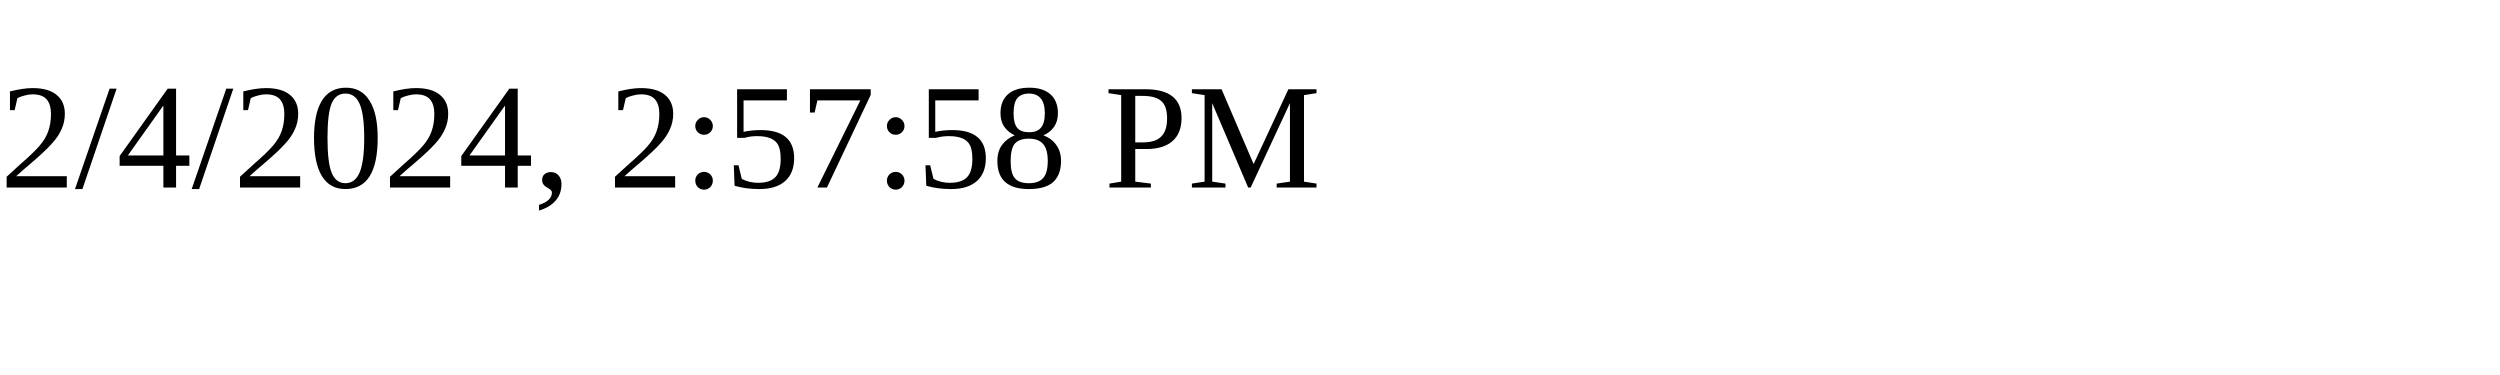
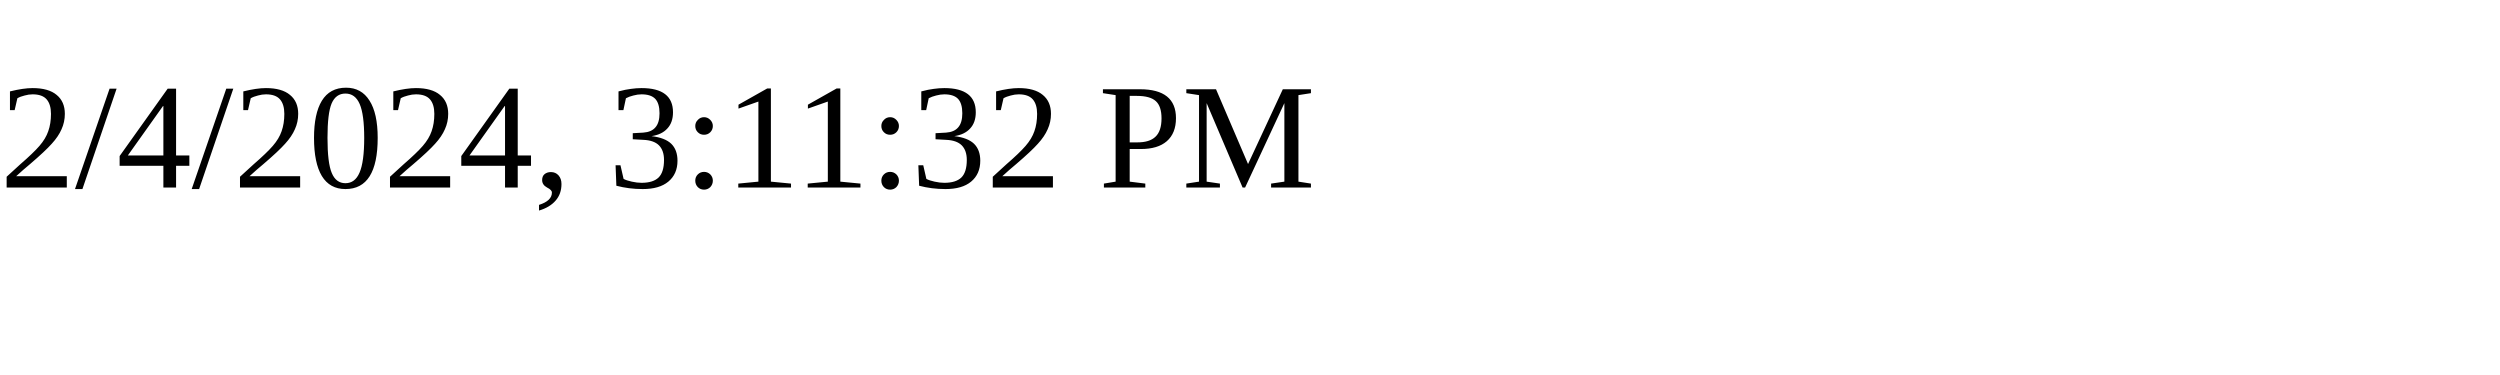
<svg xmlns="http://www.w3.org/2000/svg" height="30" width="200">
-   <text x="0" y="15">2/4/2024, 2:57:58 PM</text>
+   <text x="0" y="15">2/4/2024, 3:11:32 PM</text>
</svg>
